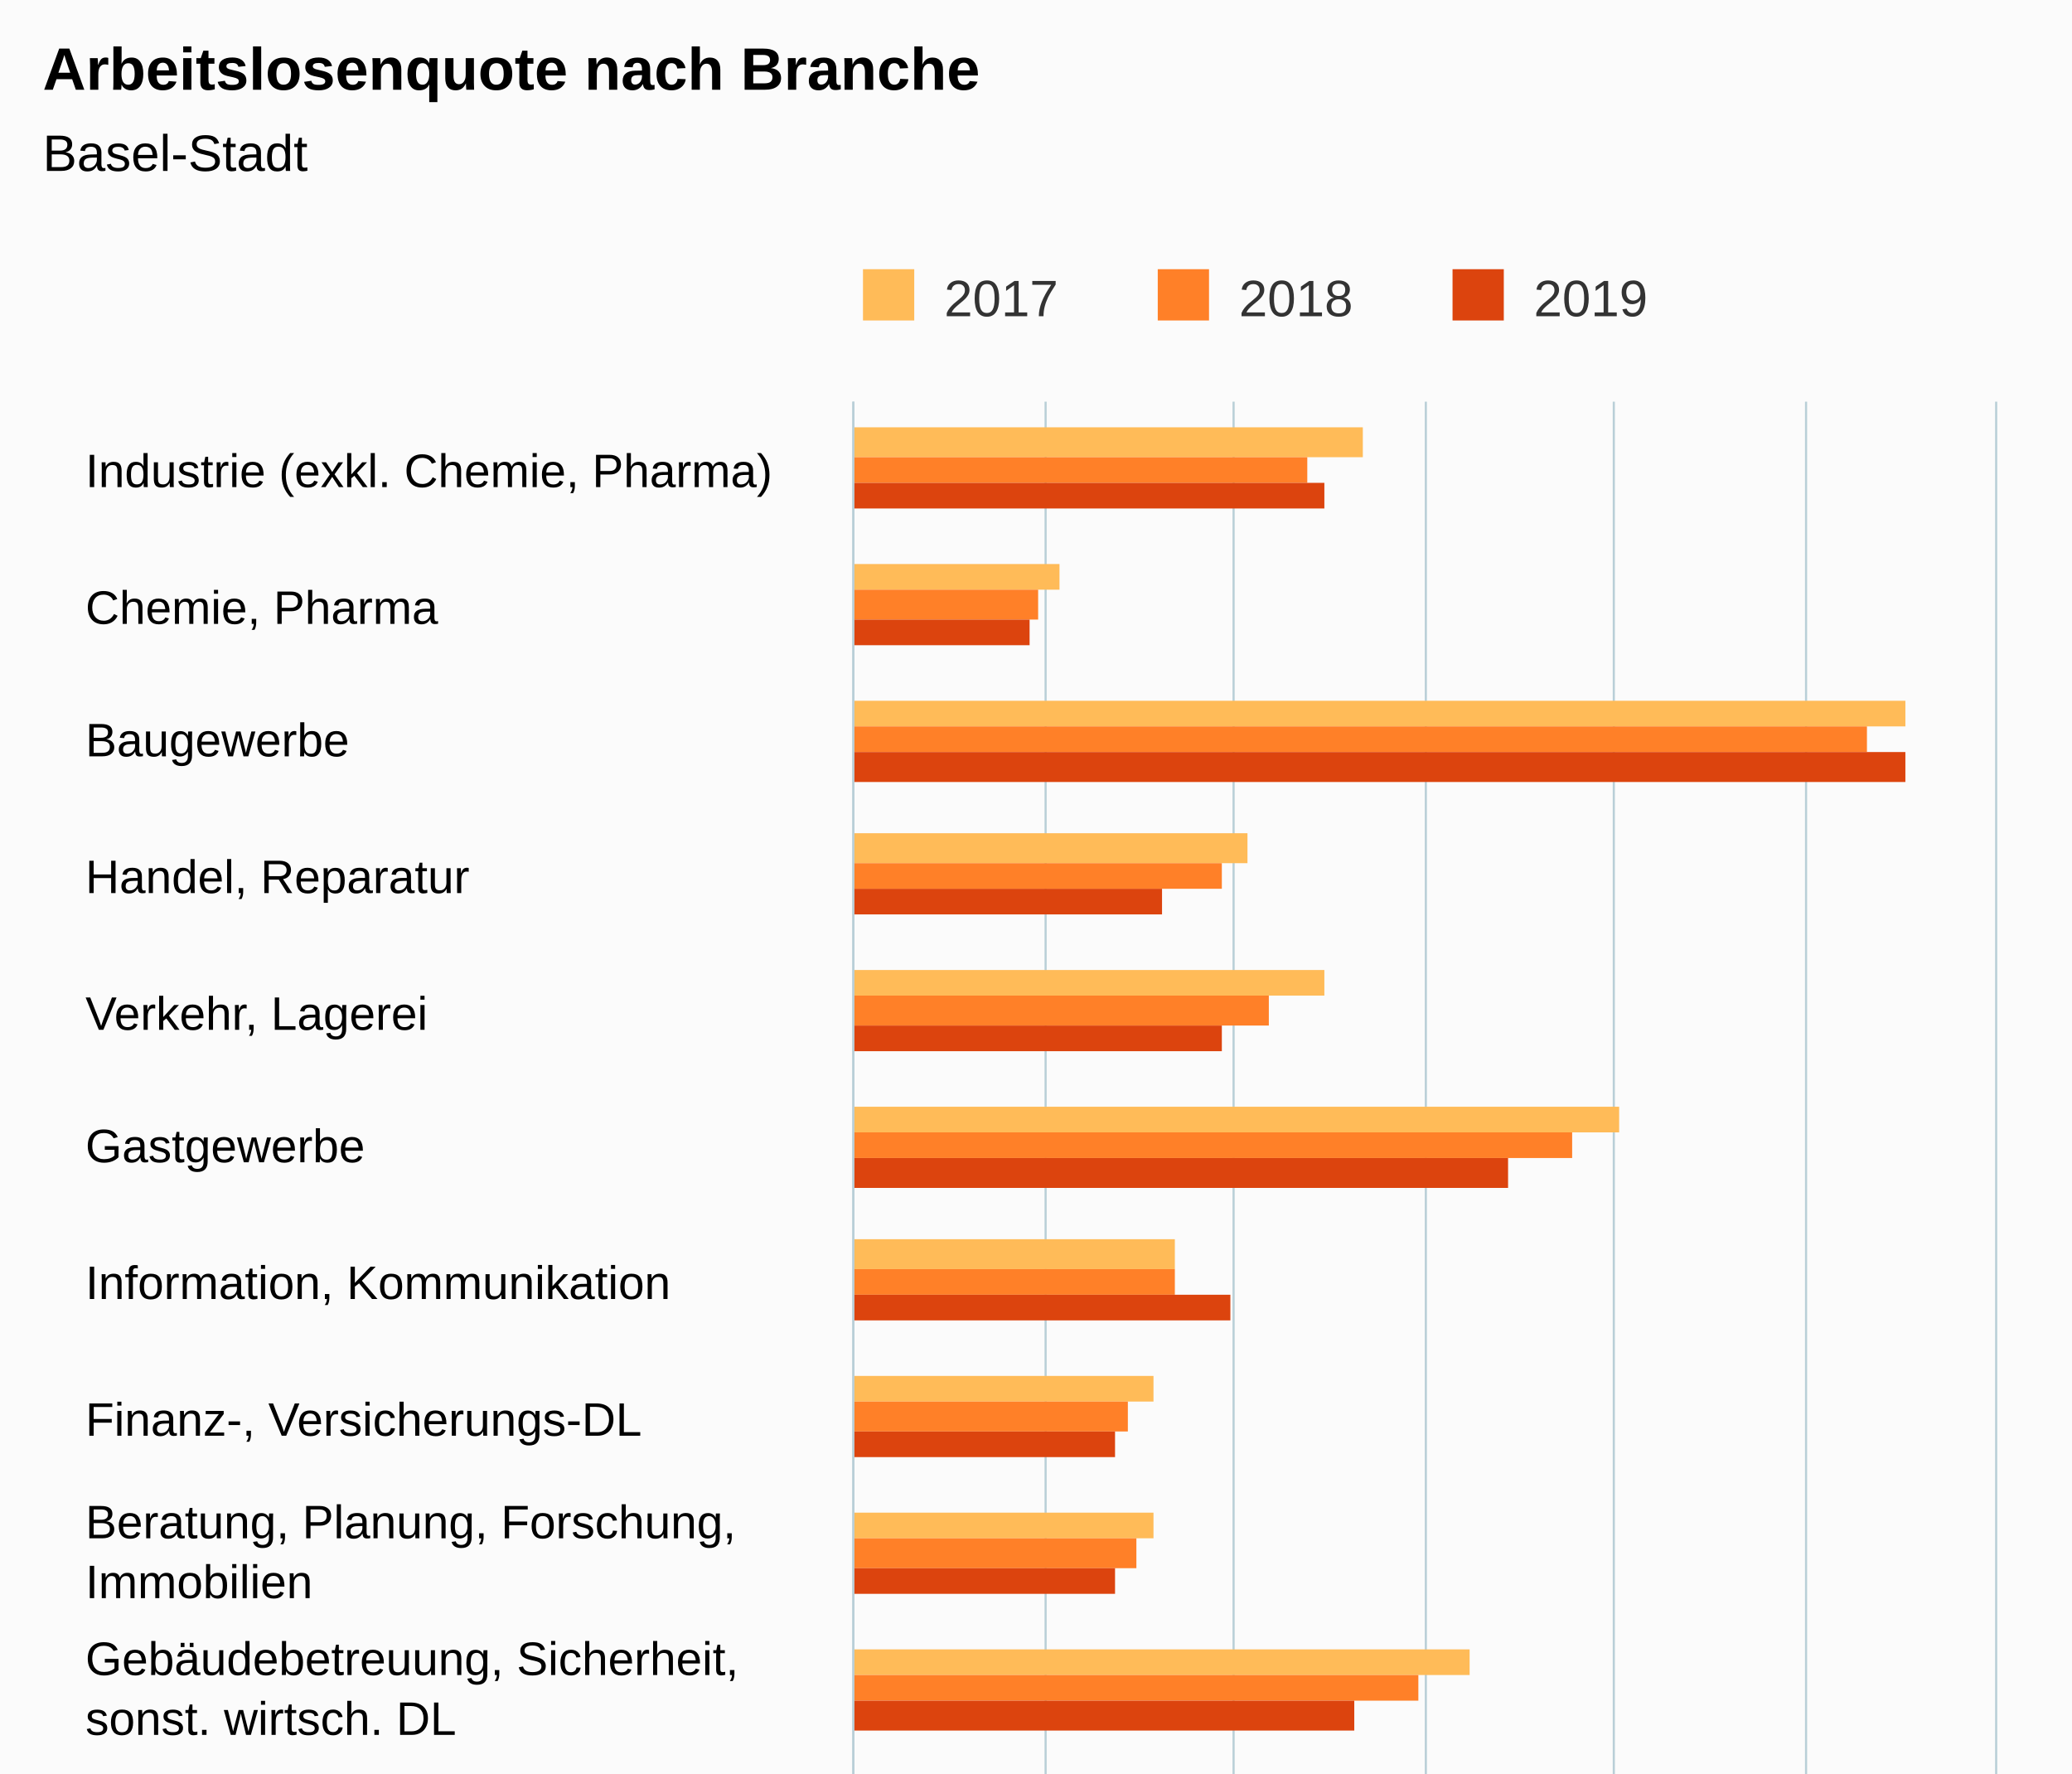
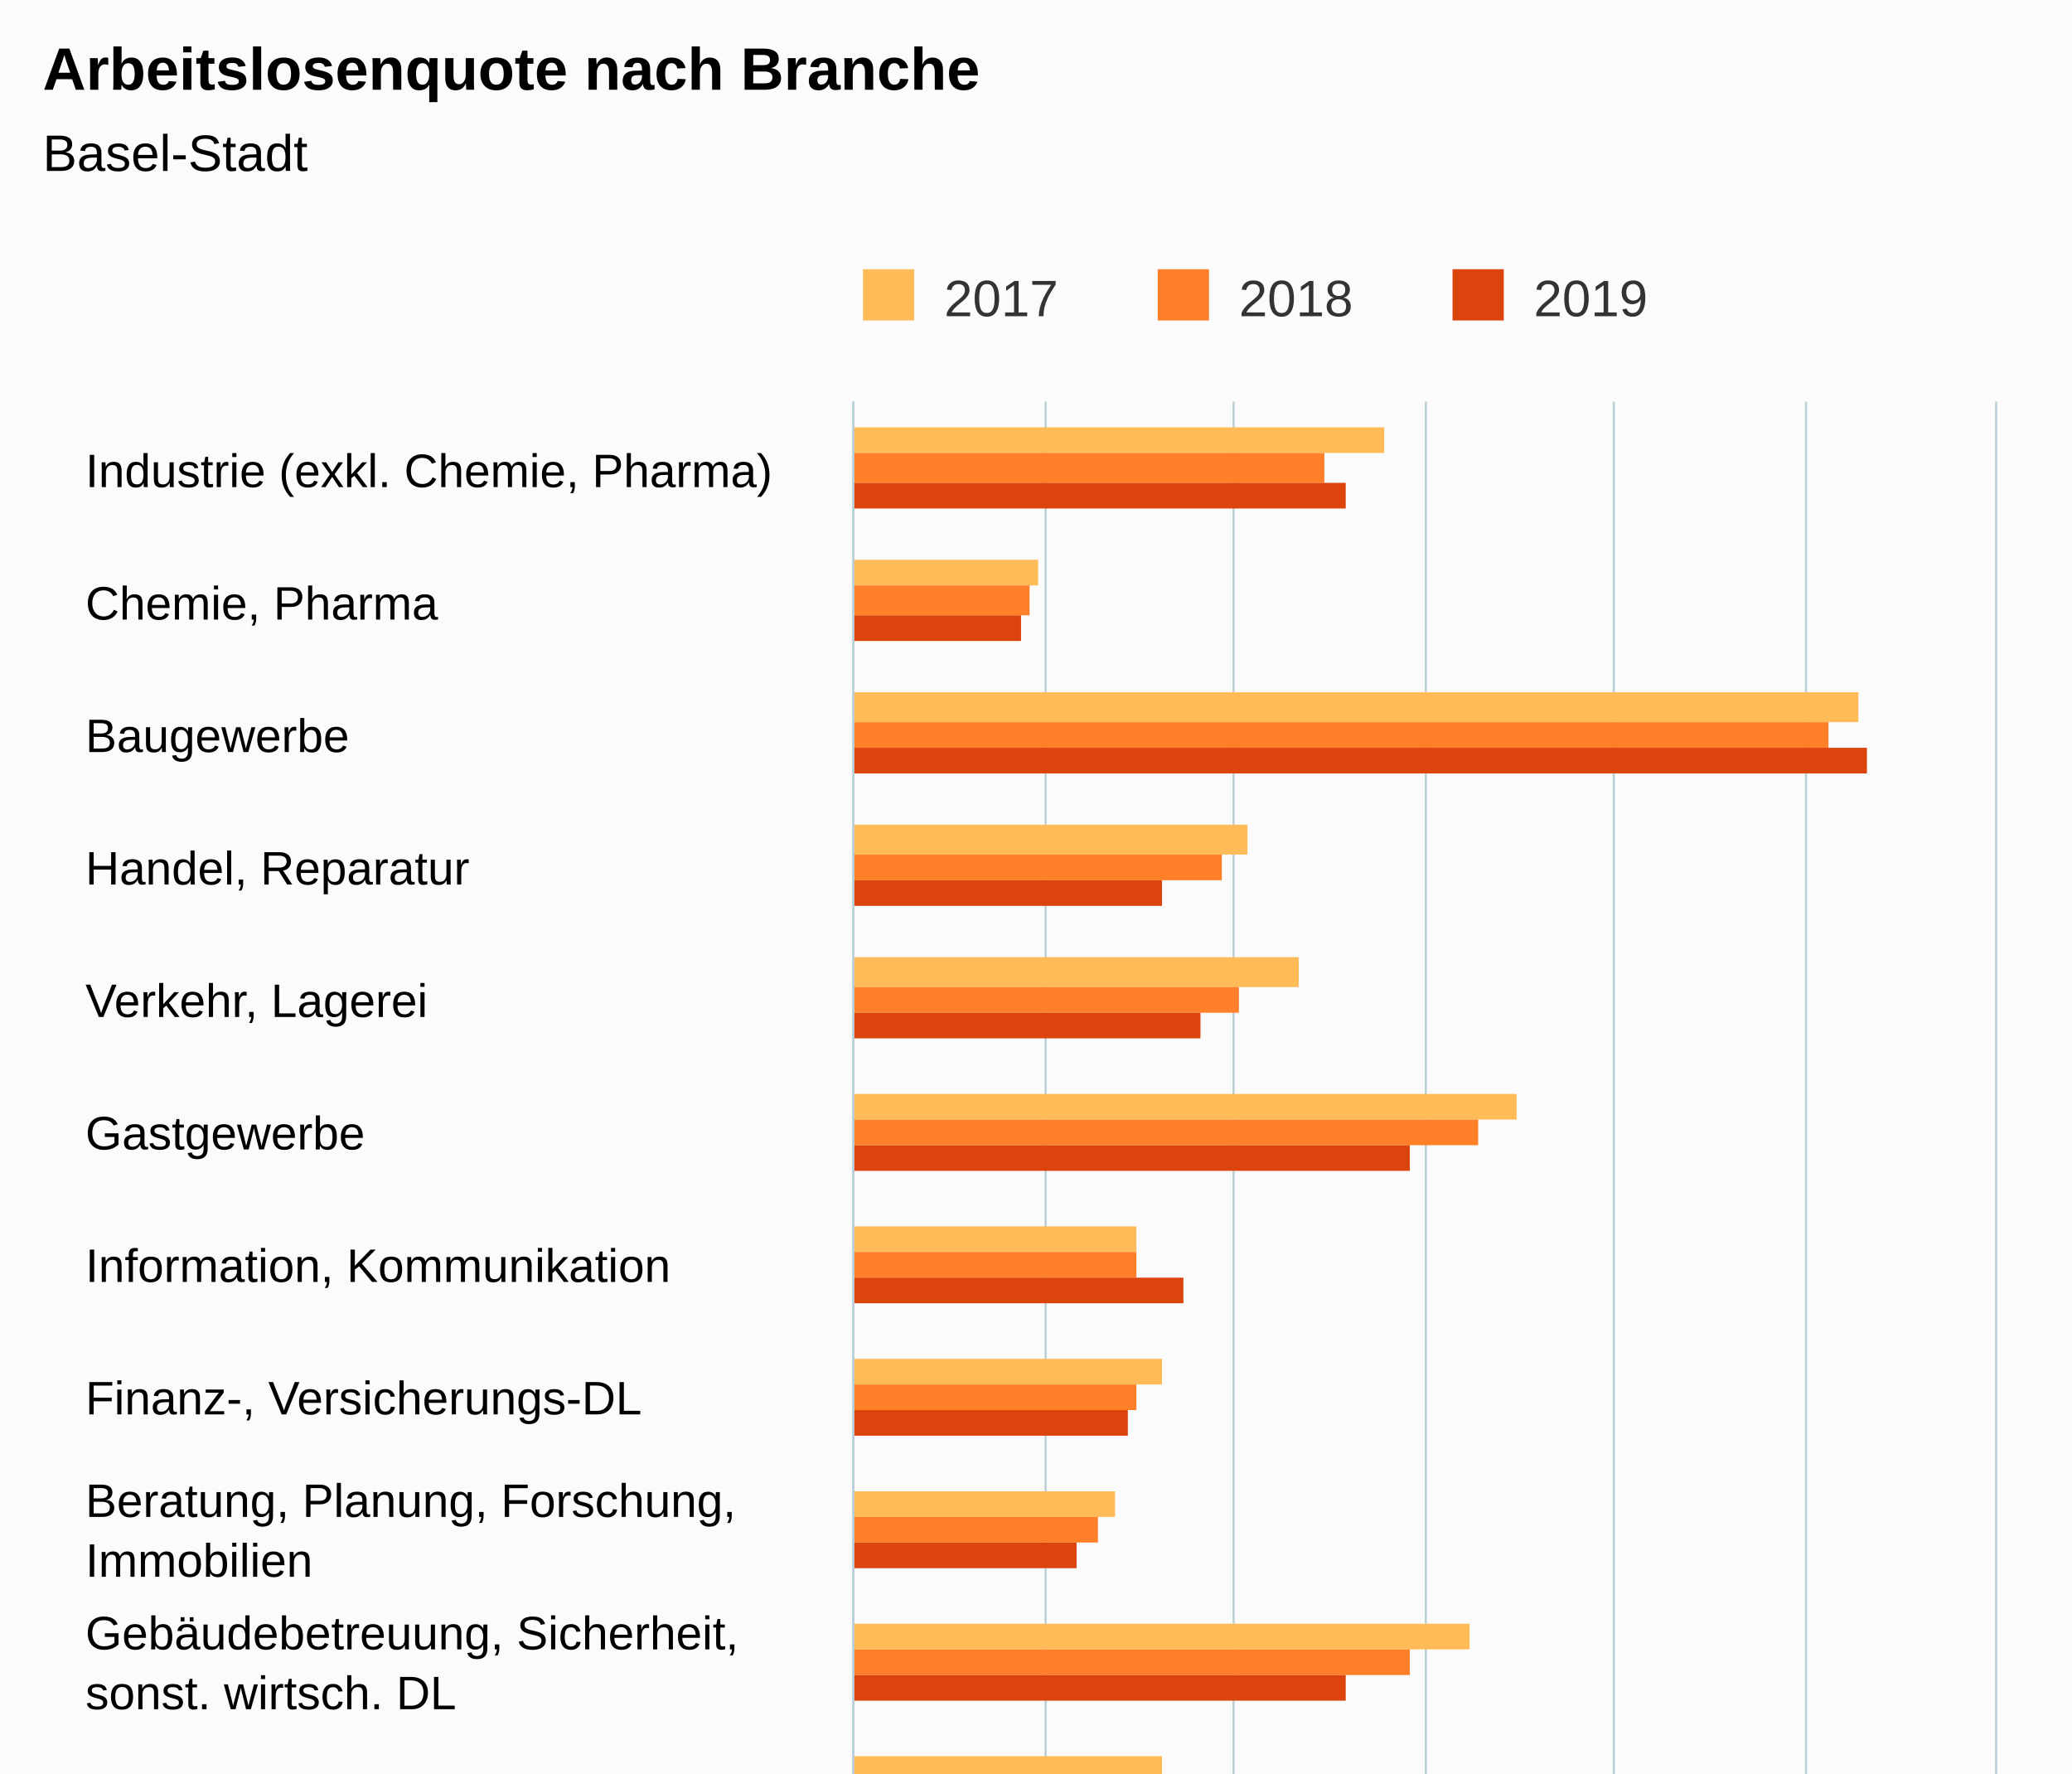
<svg xmlns="http://www.w3.org/2000/svg" version="1.1" class="highcharts-root" style="font-family:Arial;font-size:12px;" viewBox="0 0 485 415">
  <defs>
-     <clipPath id="highcharts-65ws49c-6">
-       <rect x="0" y="0" width="507" height="267" fill="none" />
+     <clipPath id="highcharts-dey6sih-6">
+       <rect x="0" y="0" width="497" height="267" fill="none" />
    </clipPath>
-     <clipPath id="highcharts-65ws49c-7">
-       <rect x="0" y="0" width="507" height="267" fill="none" />
+     <clipPath id="highcharts-dey6sih-7">
+       <rect x="0" y="0" width="497" height="267" fill="none" />
    </clipPath>
  </defs>
  <rect fill="#fbfbfb" class="highcharts-background" x="0" y="0" width="485" height="663" rx="0" ry="0" />
-   <rect fill="none" class="highcharts-plot-background" x="200" y="94" width="267" height="507" />
+   <rect fill="none" class="highcharts-plot-background" x="200" y="94" width="267" height="497" />
  <g class="highcharts-pane-group" data-z-index="0" />
  <g class="highcharts-grid highcharts-xaxis-grid " data-z-index="1">
-     <path fill="none" data-z-index="1" class="highcharts-grid-line" d="M 200 126.5 L 467 126.5" opacity="1" />
-     <path fill="none" data-z-index="1" class="highcharts-grid-line" d="M 200 157.5 L 467 157.5" opacity="1" />
-     <path fill="none" data-z-index="1" class="highcharts-grid-line" d="M 200 189.5 L 467 189.5" opacity="1" />
-     <path fill="none" data-z-index="1" class="highcharts-grid-line" d="M 200 221.5 L 467 221.5" opacity="1" />
-     <path fill="none" data-z-index="1" class="highcharts-grid-line" d="M 200 252.5 L 467 252.5" opacity="1" />
-     <path fill="none" data-z-index="1" class="highcharts-grid-line" d="M 200 284.5 L 467 284.5" opacity="1" />
-     <path fill="none" data-z-index="1" class="highcharts-grid-line" d="M 200 316.5 L 467 316.5" opacity="1" />
-     <path fill="none" data-z-index="1" class="highcharts-grid-line" d="M 200 348.5 L 467 348.5" opacity="1" />
-     <path fill="none" data-z-index="1" class="highcharts-grid-line" d="M 200 379.5 L 467 379.5" opacity="1" />
-     <path fill="none" data-z-index="1" class="highcharts-grid-line" d="M 200 411.5 L 467 411.5" opacity="1" />
-     <path fill="none" data-z-index="1" class="highcharts-grid-line" d="M 200 443.5 L 467 443.5" opacity="1" />
-     <path fill="none" data-z-index="1" class="highcharts-grid-line" d="M 200 474.5 L 467 474.5" opacity="1" />
-     <path fill="none" data-z-index="1" class="highcharts-grid-line" d="M 200 506.5 L 467 506.5" opacity="1" />
-     <path fill="none" data-z-index="1" class="highcharts-grid-line" d="M 200 538.5 L 467 538.5" opacity="1" />
-     <path fill="none" data-z-index="1" class="highcharts-grid-line" d="M 200 569.5 L 467 569.5" opacity="1" />
-     <path fill="none" data-z-index="1" class="highcharts-grid-line" d="M 200 601.5 L 467 601.5" opacity="1" />
+     <path fill="none" data-z-index="1" class="highcharts-grid-line" d="M 200 125.5 L 467 125.5" opacity="1" />
+     <path fill="none" data-z-index="1" class="highcharts-grid-line" d="M 200 156.5 L 467 156.5" opacity="1" />
+     <path fill="none" data-z-index="1" class="highcharts-grid-line" d="M 200 187.5 L 467 187.5" opacity="1" />
+     <path fill="none" data-z-index="1" class="highcharts-grid-line" d="M 200 218.5 L 467 218.5" opacity="1" />
+     <path fill="none" data-z-index="1" class="highcharts-grid-line" d="M 200 249.5 L 467 249.5" opacity="1" />
+     <path fill="none" data-z-index="1" class="highcharts-grid-line" d="M 200 280.5 L 467 280.5" opacity="1" />
+     <path fill="none" data-z-index="1" class="highcharts-grid-line" d="M 200 311.5 L 467 311.5" opacity="1" />
+     <path fill="none" data-z-index="1" class="highcharts-grid-line" d="M 200 343.5 L 467 343.5" opacity="1" />
+     <path fill="none" data-z-index="1" class="highcharts-grid-line" d="M 200 374.5 L 467 374.5" opacity="1" />
+     <path fill="none" data-z-index="1" class="highcharts-grid-line" d="M 200 405.5 L 467 405.5" opacity="1" />
+     <path fill="none" data-z-index="1" class="highcharts-grid-line" d="M 200 436.5 L 467 436.5" opacity="1" />
+     <path fill="none" data-z-index="1" class="highcharts-grid-line" d="M 200 467.5 L 467 467.5" opacity="1" />
+     <path fill="none" data-z-index="1" class="highcharts-grid-line" d="M 200 498.5 L 467 498.5" opacity="1" />
+     <path fill="none" data-z-index="1" class="highcharts-grid-line" d="M 200 529.5 L 467 529.5" opacity="1" />
+     <path fill="none" data-z-index="1" class="highcharts-grid-line" d="M 200 560.5 L 467 560.5" opacity="1" />
+     <path fill="none" data-z-index="1" class="highcharts-grid-line" d="M 200 591.5 L 467 591.5" opacity="1" />
    <path fill="none" data-z-index="1" class="highcharts-grid-line" d="M 200 94.5 L 467 94.5" opacity="1" />
  </g>
  <g class="highcharts-grid highcharts-yaxis-grid " data-z-index="1">
-     <path fill="none" stroke="#B9CFD7" stroke-width="0.5" data-z-index="1" class="highcharts-grid-line" d="M 199.75 94 L 199.75 601" opacity="1" />
-     <path fill="none" stroke="#B9CFD7" stroke-width="0.5" data-z-index="1" class="highcharts-grid-line" d="M 244.75 94 L 244.75 601" opacity="1" />
-     <path fill="none" stroke="#B9CFD7" stroke-width="0.5" data-z-index="1" class="highcharts-grid-line" d="M 288.75 94 L 288.75 601" opacity="1" />
-     <path fill="none" stroke="#B9CFD7" stroke-width="0.5" data-z-index="1" class="highcharts-grid-line" d="M 333.75 94 L 333.75 601" opacity="1" />
-     <path fill="none" stroke="#B9CFD7" stroke-width="0.5" data-z-index="1" class="highcharts-grid-line" d="M 377.75 94 L 377.75 601" opacity="1" />
-     <path fill="none" stroke="#B9CFD7" stroke-width="0.5" data-z-index="1" class="highcharts-grid-line" d="M 422.75 94 L 422.75 601" opacity="1" />
-     <path fill="none" stroke="#B9CFD7" stroke-width="0.5" data-z-index="1" class="highcharts-grid-line" d="M 467.25 94 L 467.25 601" opacity="1" />
+     <path fill="none" stroke="#B9CFD7" stroke-width="0.5" data-z-index="1" class="highcharts-grid-line" d="M 199.75 94 L 199.75 591" opacity="1" />
+     <path fill="none" stroke="#B9CFD7" stroke-width="0.5" data-z-index="1" class="highcharts-grid-line" d="M 244.75 94 L 244.75 591" opacity="1" />
+     <path fill="none" stroke="#B9CFD7" stroke-width="0.5" data-z-index="1" class="highcharts-grid-line" d="M 288.75 94 L 288.75 591" opacity="1" />
+     <path fill="none" stroke="#B9CFD7" stroke-width="0.5" data-z-index="1" class="highcharts-grid-line" d="M 333.75 94 L 333.75 591" opacity="1" />
+     <path fill="none" stroke="#B9CFD7" stroke-width="0.5" data-z-index="1" class="highcharts-grid-line" d="M 377.75 94 L 377.75 591" opacity="1" />
+     <path fill="none" stroke="#B9CFD7" stroke-width="0.5" data-z-index="1" class="highcharts-grid-line" d="M 422.75 94 L 422.75 591" opacity="1" />
+     <path fill="none" stroke="#B9CFD7" stroke-width="0.5" data-z-index="1" class="highcharts-grid-line" d="M 467.25 94 L 467.25 591" opacity="1" />
  </g>
-   <rect fill="none" class="highcharts-plot-border" data-z-index="1" x="200" y="94" width="267" height="507" />
+   <rect fill="none" class="highcharts-plot-border" data-z-index="1" x="200" y="94" width="267" height="497" />
  <g class="highcharts-axis highcharts-xaxis " data-z-index="2">
-     <path fill="none" class="highcharts-axis-line" stroke="#B9CFD7" stroke-width="0.5" data-z-index="7" d="M 199.75 94 L 199.75 601" />
+     <path fill="none" class="highcharts-axis-line" stroke="#B9CFD7" stroke-width="0.5" data-z-index="7" d="M 199.75 94 L 199.75 591" />
  </g>
  <g class="highcharts-axis highcharts-yaxis " data-z-index="2">
-     <path fill="none" class="highcharts-axis-line" data-z-index="7" d="M 200 601 L 467 601" />
+     <path fill="none" class="highcharts-axis-line" data-z-index="7" d="M 200 591 L 467 591" />
  </g>
  <g class="highcharts-series-group" data-z-index="3">
-     <g data-z-index="0.1" class="highcharts-series highcharts-series-0 highcharts-column-series " transform="translate(467,601) rotate(90) scale(-1,1) scale(1 1)" clip-path="url(#highcharts-65ws49c-7)">
-       <rect x="494" y="148" width="7" height="120" fill="#FFBB58" class="highcharts-point" />
-       <rect x="463" y="219" width="6" height="49" fill="#FFBB58" class="highcharts-point" />
-       <rect x="431" y="21" width="6" height="247" fill="#FFBB58" class="highcharts-point" />
-       <rect x="399" y="175" width="7" height="93" fill="#FFBB58" class="highcharts-point" />
-       <rect x="368" y="157" width="6" height="111" fill="#FFBB58" class="highcharts-point" />
-       <rect x="336" y="88" width="6" height="180" fill="#FFBB58" class="highcharts-point" />
-       <rect x="304" y="192" width="7" height="76" fill="#FFBB58" class="highcharts-point" />
-       <rect x="273" y="197" width="6" height="71" fill="#FFBB58" class="highcharts-point" />
-       <rect x="241" y="197" width="6" height="71" fill="#FFBB58" class="highcharts-point" />
-       <rect x="209" y="123" width="6" height="145" fill="#FFBB58" class="highcharts-point" />
-       <rect x="177" y="197" width="7" height="71" fill="#FFBB58" class="highcharts-point" />
-       <rect x="146" y="208" width="6" height="60" fill="#FFBB58" class="highcharts-point" />
-       <rect x="114" y="221" width="6" height="47" fill="#FFBB58" class="highcharts-point" />
-       <rect x="82" y="201" width="7" height="67" fill="#FFBB58" class="highcharts-point" />
-       <rect x="51" y="188" width="6" height="80" fill="#FFBB58" class="highcharts-point" />
-       <rect x="19" y="183" width="6" height="85" fill="#FFBB58" class="highcharts-point" />
+     <g data-z-index="0.1" class="highcharts-series highcharts-series-0 highcharts-column-series " transform="translate(467,591) rotate(90) scale(-1,1) scale(1 1)" clip-path="url(#highcharts-dey6sih-7)">
+       <rect x="485" y="143" width="6" height="125" fill="#FFBB58" class="highcharts-point" />
+       <rect x="454" y="224" width="6" height="44" fill="#FFBB58" class="highcharts-point" />
+       <rect x="422" y="32" width="7" height="236" fill="#FFBB58" class="highcharts-point" />
+       <rect x="391" y="175" width="7" height="93" fill="#FFBB58" class="highcharts-point" />
+       <rect x="360" y="163" width="7" height="105" fill="#FFBB58" class="highcharts-point" />
+       <rect x="329" y="112" width="6" height="156" fill="#FFBB58" class="highcharts-point" />
+       <rect x="298" y="201" width="6" height="67" fill="#FFBB58" class="highcharts-point" />
+       <rect x="267" y="195" width="6" height="73" fill="#FFBB58" class="highcharts-point" />
+       <rect x="236" y="206" width="6" height="62" fill="#FFBB58" class="highcharts-point" />
+       <rect x="205" y="123" width="6" height="145" fill="#FFBB58" class="highcharts-point" />
+       <rect x="174" y="195" width="6" height="73" fill="#FFBB58" class="highcharts-point" />
+       <rect x="143" y="219" width="6" height="49" fill="#FFBB58" class="highcharts-point" />
+       <rect x="112" y="232" width="6" height="36" fill="#FFBB58" class="highcharts-point" />
+       <rect x="81" y="212" width="6" height="56" fill="#FFBB58" class="highcharts-point" />
+       <rect x="50" y="208" width="6" height="60" fill="#FFBB58" class="highcharts-point" />
+       <rect x="19" y="188" width="6" height="80" fill="#FFBB58" class="highcharts-point" />
    </g>
-     <g data-z-index="0.1" class="highcharts-markers highcharts-series-0 highcharts-column-series " transform="translate(467,601) rotate(90) scale(-1,1) scale(1 1)" clip-path="none" />
-     <g data-z-index="0.1" class="highcharts-series highcharts-series-1 highcharts-column-series " transform="translate(467,601) rotate(90) scale(-1,1) scale(1 1)" clip-path="url(#highcharts-65ws49c-7)">
-       <rect x="488" y="161" width="6" height="107" fill="#FF8028" class="highcharts-point" />
-       <rect x="456" y="224" width="7" height="44" fill="#FF8028" class="highcharts-point" />
-       <rect x="425" y="30" width="6" height="238" fill="#FF8028" class="highcharts-point" />
-       <rect x="393" y="181" width="6" height="87" fill="#FF8028" class="highcharts-point" />
-       <rect x="361" y="170" width="7" height="98" fill="#FF8028" class="highcharts-point" />
-       <rect x="330" y="99" width="6" height="169" fill="#FF8028" class="highcharts-point" />
-       <rect x="298" y="192" width="6" height="76" fill="#FF8028" class="highcharts-point" />
-       <rect x="266" y="203" width="7" height="65" fill="#FF8028" class="highcharts-point" />
-       <rect x="234" y="201" width="7" height="67" fill="#FF8028" class="highcharts-point" />
-       <rect x="203" y="135" width="6" height="133" fill="#FF8028" class="highcharts-point" />
-       <rect x="171" y="201" width="6" height="67" fill="#FF8028" class="highcharts-point" />
-       <rect x="139" y="212" width="7" height="56" fill="#FF8028" class="highcharts-point" />
-       <rect x="108" y="224" width="6" height="44" fill="#FF8028" class="highcharts-point" />
-       <rect x="76" y="203" width="6" height="65" fill="#FF8028" class="highcharts-point" />
-       <rect x="44" y="199" width="7" height="69" fill="#FF8028" class="highcharts-point" />
-       <rect x="13" y="192" width="6" height="76" fill="#FF8028" class="highcharts-point" />
+     <g data-z-index="0.1" class="highcharts-markers highcharts-series-0 highcharts-column-series " transform="translate(467,591) rotate(90) scale(-1,1) scale(1 1)" clip-path="none" />
+     <g data-z-index="0.1" class="highcharts-series highcharts-series-1 highcharts-column-series " transform="translate(467,591) rotate(90) scale(-1,1) scale(1 1)" clip-path="url(#highcharts-dey6sih-7)">
+       <rect x="478" y="157" width="7" height="111" fill="#FF8028" class="highcharts-point" />
+       <rect x="447" y="226" width="7" height="42" fill="#FF8028" class="highcharts-point" />
+       <rect x="416" y="39" width="6" height="229" fill="#FF8028" class="highcharts-point" />
+       <rect x="385" y="181" width="6" height="87" fill="#FF8028" class="highcharts-point" />
+       <rect x="354" y="177" width="6" height="91" fill="#FF8028" class="highcharts-point" />
+       <rect x="323" y="121" width="6" height="147" fill="#FF8028" class="highcharts-point" />
+       <rect x="292" y="201" width="6" height="67" fill="#FF8028" class="highcharts-point" />
+       <rect x="261" y="201" width="6" height="67" fill="#FF8028" class="highcharts-point" />
+       <rect x="230" y="210" width="6" height="58" fill="#FF8028" class="highcharts-point" />
+       <rect x="199" y="137" width="6" height="131" fill="#FF8028" class="highcharts-point" />
+       <rect x="168" y="201" width="6" height="67" fill="#FF8028" class="highcharts-point" />
+       <rect x="137" y="221" width="6" height="47" fill="#FF8028" class="highcharts-point" />
+       <rect x="106" y="235" width="6" height="33" fill="#FF8028" class="highcharts-point" />
+       <rect x="75" y="215" width="6" height="53" fill="#FF8028" class="highcharts-point" />
+       <rect x="43" y="217" width="7" height="51" fill="#FF8028" class="highcharts-point" />
+       <rect x="12" y="195" width="7" height="73" fill="#FF8028" class="highcharts-point" />
    </g>
-     <g data-z-index="0.1" class="highcharts-markers highcharts-series-1 highcharts-column-series " transform="translate(467,601) rotate(90) scale(-1,1) scale(1 1)" clip-path="none" />
-     <g data-z-index="0.1" class="highcharts-series highcharts-series-2 highcharts-column-series " transform="translate(467,601) rotate(90) scale(-1,1) scale(1 1)" clip-path="url(#highcharts-65ws49c-7)">
-       <rect x="482" y="157" width="6" height="111" fill="#DC440E" class="highcharts-point" />
-       <rect x="450" y="226" width="6" height="42" fill="#DC440E" class="highcharts-point" />
-       <rect x="418" y="21" width="7" height="247" fill="#DC440E" class="highcharts-point" />
-       <rect x="387" y="195" width="6" height="73" fill="#DC440E" class="highcharts-point" />
-       <rect x="355" y="181" width="6" height="87" fill="#DC440E" class="highcharts-point" />
-       <rect x="323" y="114" width="7" height="154" fill="#DC440E" class="highcharts-point" />
-       <rect x="292" y="179" width="6" height="89" fill="#DC440E" class="highcharts-point" />
-       <rect x="260" y="206" width="6" height="62" fill="#DC440E" class="highcharts-point" />
-       <rect x="228" y="206" width="6" height="62" fill="#DC440E" class="highcharts-point" />
-       <rect x="196" y="150" width="7" height="118" fill="#DC440E" class="highcharts-point" />
-       <rect x="165" y="208" width="6" height="60" fill="#DC440E" class="highcharts-point" />
-       <rect x="133" y="228" width="6" height="40" fill="#DC440E" class="highcharts-point" />
-       <rect x="101" y="232" width="7" height="36" fill="#DC440E" class="highcharts-point" />
-       <rect x="70" y="210" width="6" height="58" fill="#DC440E" class="highcharts-point" />
-       <rect x="38" y="201" width="6" height="67" fill="#DC440E" class="highcharts-point" />
-       <rect x="6" y="199" width="7" height="69" fill="#DC440E" class="highcharts-point" />
+     <g data-z-index="0.1" class="highcharts-markers highcharts-series-1 highcharts-column-series " transform="translate(467,591) rotate(90) scale(-1,1) scale(1 1)" clip-path="none" />
+     <g data-z-index="0.1" class="highcharts-series highcharts-series-2 highcharts-column-series " transform="translate(467,591) rotate(90) scale(-1,1) scale(1 1)" clip-path="url(#highcharts-dey6sih-7)">
+       <rect x="472" y="152" width="6" height="116" fill="#DC440E" class="highcharts-point" />
+       <rect x="441" y="228" width="6" height="40" fill="#DC440E" class="highcharts-point" />
+       <rect x="410" y="30" width="6" height="238" fill="#DC440E" class="highcharts-point" />
+       <rect x="379" y="195" width="6" height="73" fill="#DC440E" class="highcharts-point" />
+       <rect x="348" y="186" width="6" height="82" fill="#DC440E" class="highcharts-point" />
+       <rect x="317" y="137" width="6" height="131" fill="#DC440E" class="highcharts-point" />
+       <rect x="286" y="190" width="6" height="78" fill="#DC440E" class="highcharts-point" />
+       <rect x="255" y="203" width="6" height="65" fill="#DC440E" class="highcharts-point" />
+       <rect x="224" y="215" width="6" height="53" fill="#DC440E" class="highcharts-point" />
+       <rect x="193" y="152" width="6" height="116" fill="#DC440E" class="highcharts-point" />
+       <rect x="162" y="208" width="6" height="60" fill="#DC440E" class="highcharts-point" />
+       <rect x="130" y="235" width="7" height="33" fill="#DC440E" class="highcharts-point" />
+       <rect x="99" y="241" width="7" height="27" fill="#DC440E" class="highcharts-point" />
+       <rect x="68" y="219" width="7" height="49" fill="#DC440E" class="highcharts-point" />
+       <rect x="37" y="219" width="6" height="49" fill="#DC440E" class="highcharts-point" />
+       <rect x="6" y="201" width="6" height="67" fill="#DC440E" class="highcharts-point" />
    </g>
-     <g data-z-index="0.1" class="highcharts-markers highcharts-series-2 highcharts-column-series " transform="translate(467,601) rotate(90) scale(-1,1) scale(1 1)" clip-path="none" />
+     <g data-z-index="0.1" class="highcharts-markers highcharts-series-2 highcharts-column-series " transform="translate(467,591) rotate(90) scale(-1,1) scale(1 1)" clip-path="none" />
  </g>
  <text x="10" text-anchor="start" class="highcharts-title" data-z-index="4" style="color:#000000;font-size:14px;font-weight:bold;fill:#000000;" y="21">
    <tspan>Arbeitslosenquote nach Branche</tspan>
  </text>
  <text x="10" text-anchor="start" class="highcharts-subtitle" data-z-index="4" style="color:#000000;font-size:12px;font-weight:normal;font-family:Arial;fill:#000000;" y="40">
    <tspan>Basel-Stadt</tspan>
  </text>
  <g class="highcharts-legend" data-z-index="7" transform="translate(192,56)">
    <rect fill="none" class="highcharts-legend-box" rx="0" ry="0" x="0" y="0" width="203" height="26" visibility="visible" />
    <g data-z-index="1">
      <g>
        <g class="highcharts-legend-item highcharts-column-series highcharts-color-undefined highcharts-series-0" data-z-index="1" transform="translate(8,3)">
          <text x="21" style="color:#333333;font-size:12px;font-weight:normal;cursor:pointer;fill:#333333;" text-anchor="start" data-z-index="2" y="15">
            <tspan>2017</tspan>
          </text>
          <rect x="2" y="4" width="12" height="12" fill="#FFBB58" class="highcharts-point" data-z-index="3" />
        </g>
        <g class="highcharts-legend-item highcharts-column-series highcharts-color-undefined highcharts-series-1" data-z-index="1" transform="translate(77,3)">
          <text x="21" y="15" style="color:#333333;font-size:12px;font-weight:normal;cursor:pointer;fill:#333333;" text-anchor="start" data-z-index="2">
            <tspan>2018</tspan>
          </text>
          <rect x="2" y="4" width="12" height="12" fill="#FF8028" class="highcharts-point" data-z-index="3" />
        </g>
        <g class="highcharts-legend-item highcharts-column-series highcharts-color-undefined highcharts-series-2" data-z-index="1" transform="translate(146,3)">
          <text x="21" y="15" style="color:#333333;font-size:12px;font-weight:normal;cursor:pointer;fill:#333333;" text-anchor="start" data-z-index="2">
            <tspan>2019</tspan>
          </text>
          <rect x="2" y="4" width="12" height="12" fill="#DC440E" class="highcharts-point" data-z-index="3" />
        </g>
      </g>
    </g>
  </g>
  <g class="highcharts-axis-labels highcharts-xaxis-labels " data-z-index="7">
    <text x="20" style="color:#000000;cursor:default;font-size:11px;fill:#000000;" text-anchor="start" transform="translate(0,0)" y="114" opacity="1">
      <tspan>Industrie (exkl. Chemie, Pharma)</tspan>
    </text>
-     <text x="20" style="color:#000000;cursor:default;font-size:11px;fill:#000000;" text-anchor="start" transform="translate(0,0)" y="146" opacity="1">
+     <text x="20" style="color:#000000;cursor:default;font-size:11px;fill:#000000;" text-anchor="start" transform="translate(0,0)" y="145" opacity="1">
      <tspan>Chemie, Pharma</tspan>
    </text>
-     <text x="20" style="color:#000000;cursor:default;font-size:11px;fill:#000000;" text-anchor="start" transform="translate(0,0)" y="177" opacity="1">Baugewerbe</text>
-     <text x="20" style="color:#000000;cursor:default;font-size:11px;fill:#000000;" text-anchor="start" transform="translate(0,0)" y="209" opacity="1">
+     <text x="20" style="color:#000000;cursor:default;font-size:11px;fill:#000000;" text-anchor="start" transform="translate(0,0)" y="176" opacity="1">Baugewerbe</text>
+     <text x="20" style="color:#000000;cursor:default;font-size:11px;fill:#000000;" text-anchor="start" transform="translate(0,0)" y="207" opacity="1">
      <tspan>Handel, Reparatur</tspan>
    </text>
-     <text x="20" style="color:#000000;cursor:default;font-size:11px;fill:#000000;" text-anchor="start" transform="translate(0,0)" y="241" opacity="1">
+     <text x="20" style="color:#000000;cursor:default;font-size:11px;fill:#000000;" text-anchor="start" transform="translate(0,0)" y="238" opacity="1">
      <tspan>Verkehr, Lagerei</tspan>
    </text>
-     <text x="20" style="color:#000000;cursor:default;font-size:11px;fill:#000000;" text-anchor="start" transform="translate(0,0)" y="272" opacity="1">Gastgewerbe</text>
-     <text x="20" style="color:#000000;cursor:default;font-size:11px;fill:#000000;" text-anchor="start" transform="translate(0,0)" y="304" opacity="1">
+     <text x="20" style="color:#000000;cursor:default;font-size:11px;fill:#000000;" text-anchor="start" transform="translate(0,0)" y="269" opacity="1">Gastgewerbe</text>
+     <text x="20" style="color:#000000;cursor:default;font-size:11px;fill:#000000;" text-anchor="start" transform="translate(0,0)" y="300" opacity="1">
      <tspan>Information, Kommunikation</tspan>
    </text>
-     <text x="20" style="color:#000000;cursor:default;font-size:11px;fill:#000000;" text-anchor="start" transform="translate(0,0)" y="336" opacity="1">
+     <text x="20" style="color:#000000;cursor:default;font-size:11px;fill:#000000;" text-anchor="start" transform="translate(0,0)" y="331" opacity="1">
      <tspan>Finanz-, Versicherungs-DL</tspan>
    </text>
-     <text x="20" style="color:#000000;cursor:default;font-size:11px;fill:#000000;" text-anchor="start" transform="translate(0,0)" y="360" opacity="1">
+     <text x="20" style="color:#000000;cursor:default;font-size:11px;fill:#000000;" text-anchor="start" transform="translate(0,0)" y="355" opacity="1">
      <tspan>Beratung, Planung, Forschung,</tspan>
      <tspan dy="14" x="20">Immobilien</tspan>
    </text>
-     <text x="20" style="color:#000000;cursor:default;font-size:11px;fill:#000000;" text-anchor="start" transform="translate(0,0)" y="392" opacity="1">
+     <text x="20" style="color:#000000;cursor:default;font-size:11px;fill:#000000;" text-anchor="start" transform="translate(0,0)" y="386" opacity="1">
      <tspan>Gebäudebetreuung, Sicherheit,</tspan>
      <tspan dy="14" x="20">sonst. wirtsch. DL</tspan>
    </text>
-     <text x="20" style="color:#000000;cursor:default;font-size:11px;fill:#000000;" text-anchor="start" transform="translate(0,0)" y="431" opacity="1">
+     <text x="20" style="color:#000000;cursor:default;font-size:11px;fill:#000000;" text-anchor="start" transform="translate(0,0)" y="424" opacity="1">
      <tspan>Personalvermittlung, -überlassung</tspan>
    </text>
-     <text x="20" style="color:#000000;cursor:default;font-size:11px;fill:#000000;" text-anchor="start" transform="translate(0,0)" y="455" opacity="1">
+     <text x="20" style="color:#000000;cursor:default;font-size:11px;fill:#000000;" text-anchor="start" transform="translate(0,0)" y="448" opacity="1">
      <tspan>Öffentliche Verwaltung,</tspan>
      <tspan dy="14" x="20">Sozialversicherungen</tspan>
    </text>
-     <text x="20" style="color:#000000;cursor:default;font-size:11px;fill:#000000;" text-anchor="start" transform="translate(0,0)" y="494" opacity="1">
+     <text x="20" style="color:#000000;cursor:default;font-size:11px;fill:#000000;" text-anchor="start" transform="translate(0,0)" y="486" opacity="1">
      <tspan>Erziehung, Unterricht</tspan>
    </text>
-     <text x="20" style="color:#000000;cursor:default;font-size:11px;fill:#000000;" text-anchor="start" transform="translate(0,0)" y="526" opacity="1">
+     <text x="20" style="color:#000000;cursor:default;font-size:11px;fill:#000000;" text-anchor="start" transform="translate(0,0)" y="517" opacity="1">
      <tspan>Gesundheits-, Sozialwesen</tspan>
    </text>
-     <text x="20" style="color:#000000;cursor:default;font-size:11px;fill:#000000;" text-anchor="start" transform="translate(0,0)" y="557" opacity="1">
+     <text x="20" style="color:#000000;cursor:default;font-size:11px;fill:#000000;" text-anchor="start" transform="translate(0,0)" y="548" opacity="1">
      <tspan>Kultur, Unterhaltung, pers. DL</tspan>
    </text>
-     <text x="20" style="color:#000000;cursor:default;font-size:11px;fill:#000000;" text-anchor="start" transform="translate(0,0)" y="589" opacity="1">Total</text>
+     <text x="20" style="color:#000000;cursor:default;font-size:11px;fill:#000000;" text-anchor="start" transform="translate(0,0)" y="579" opacity="1">Total</text>
  </g>
  <g class="highcharts-axis-labels highcharts-yaxis-labels " data-z-index="7">
-     <text x="200" style="color:#000000;cursor:default;font-size:11px;fill:#000000;" text-anchor="middle" transform="translate(0,0)" y="620" opacity="1">0%</text>
-     <text x="244.5" style="color:#000000;cursor:default;font-size:11px;fill:#000000;" text-anchor="middle" transform="translate(0,0)" y="620" opacity="1">2%</text>
-     <text x="289" style="color:#000000;cursor:default;font-size:11px;fill:#000000;" text-anchor="middle" transform="translate(0,0)" y="620" opacity="1">4%</text>
-     <text x="333.5" style="color:#000000;cursor:default;font-size:11px;fill:#000000;" text-anchor="middle" transform="translate(0,0)" y="620" opacity="1">6%</text>
-     <text x="378" style="color:#000000;cursor:default;font-size:11px;fill:#000000;" text-anchor="middle" transform="translate(0,0)" y="620" opacity="1">8%</text>
-     <text x="422.5" style="color:#000000;cursor:default;font-size:11px;fill:#000000;" text-anchor="middle" transform="translate(0,0)" y="620" opacity="1">10%</text>
-     <text x="464" style="color:#000000;cursor:default;font-size:11px;fill:#000000;" text-anchor="middle" transform="translate(0,0)" y="620" opacity="1">12%</text>
+     <text x="200" style="color:#000000;cursor:default;font-size:11px;fill:#000000;" text-anchor="middle" transform="translate(0,0)" y="610" opacity="1">0%</text>
+     <text x="244.5" style="color:#000000;cursor:default;font-size:11px;fill:#000000;" text-anchor="middle" transform="translate(0,0)" y="610" opacity="1">2%</text>
+     <text x="289" style="color:#000000;cursor:default;font-size:11px;fill:#000000;" text-anchor="middle" transform="translate(0,0)" y="610" opacity="1">4%</text>
+     <text x="333.5" style="color:#000000;cursor:default;font-size:11px;fill:#000000;" text-anchor="middle" transform="translate(0,0)" y="610" opacity="1">6%</text>
+     <text x="378" style="color:#000000;cursor:default;font-size:11px;fill:#000000;" text-anchor="middle" transform="translate(0,0)" y="610" opacity="1">8%</text>
+     <text x="422.5" style="color:#000000;cursor:default;font-size:11px;fill:#000000;" text-anchor="middle" transform="translate(0,0)" y="610" opacity="1">10%</text>
+     <text x="464" style="color:#000000;cursor:default;font-size:11px;fill:#000000;" text-anchor="middle" transform="translate(0,0)" y="610" opacity="1">12%</text>
  </g>
-   <text x="10" class="highcharts-credits" text-anchor="start" data-z-index="8" style="cursor:default;color:#000000;font-size:10px;fill:#000000;" y="638">
-     <tspan>Quelle: Staatssekretariat für Wirtschaft SECO, Arbeitslosenstatistik.</tspan>
+   <text x="10" class="highcharts-credits" text-anchor="start" data-z-index="8" style="cursor:default;color:#000000;font-size:10px;fill:#000000;" y="628">
+     <tspan>Quelle: Bundesamt für Statistik (BFS), Strukturerhebung (SE);</tspan>
+     <tspan x="10" dy="13">Staatssekretariat für Wirtschaft SECO, Arbeitslosenstatistik.</tspan>
    <tspan x="10" dy="13">Zuletzt geändert: 2019-3-25</tspan>
  </text>
</svg>
